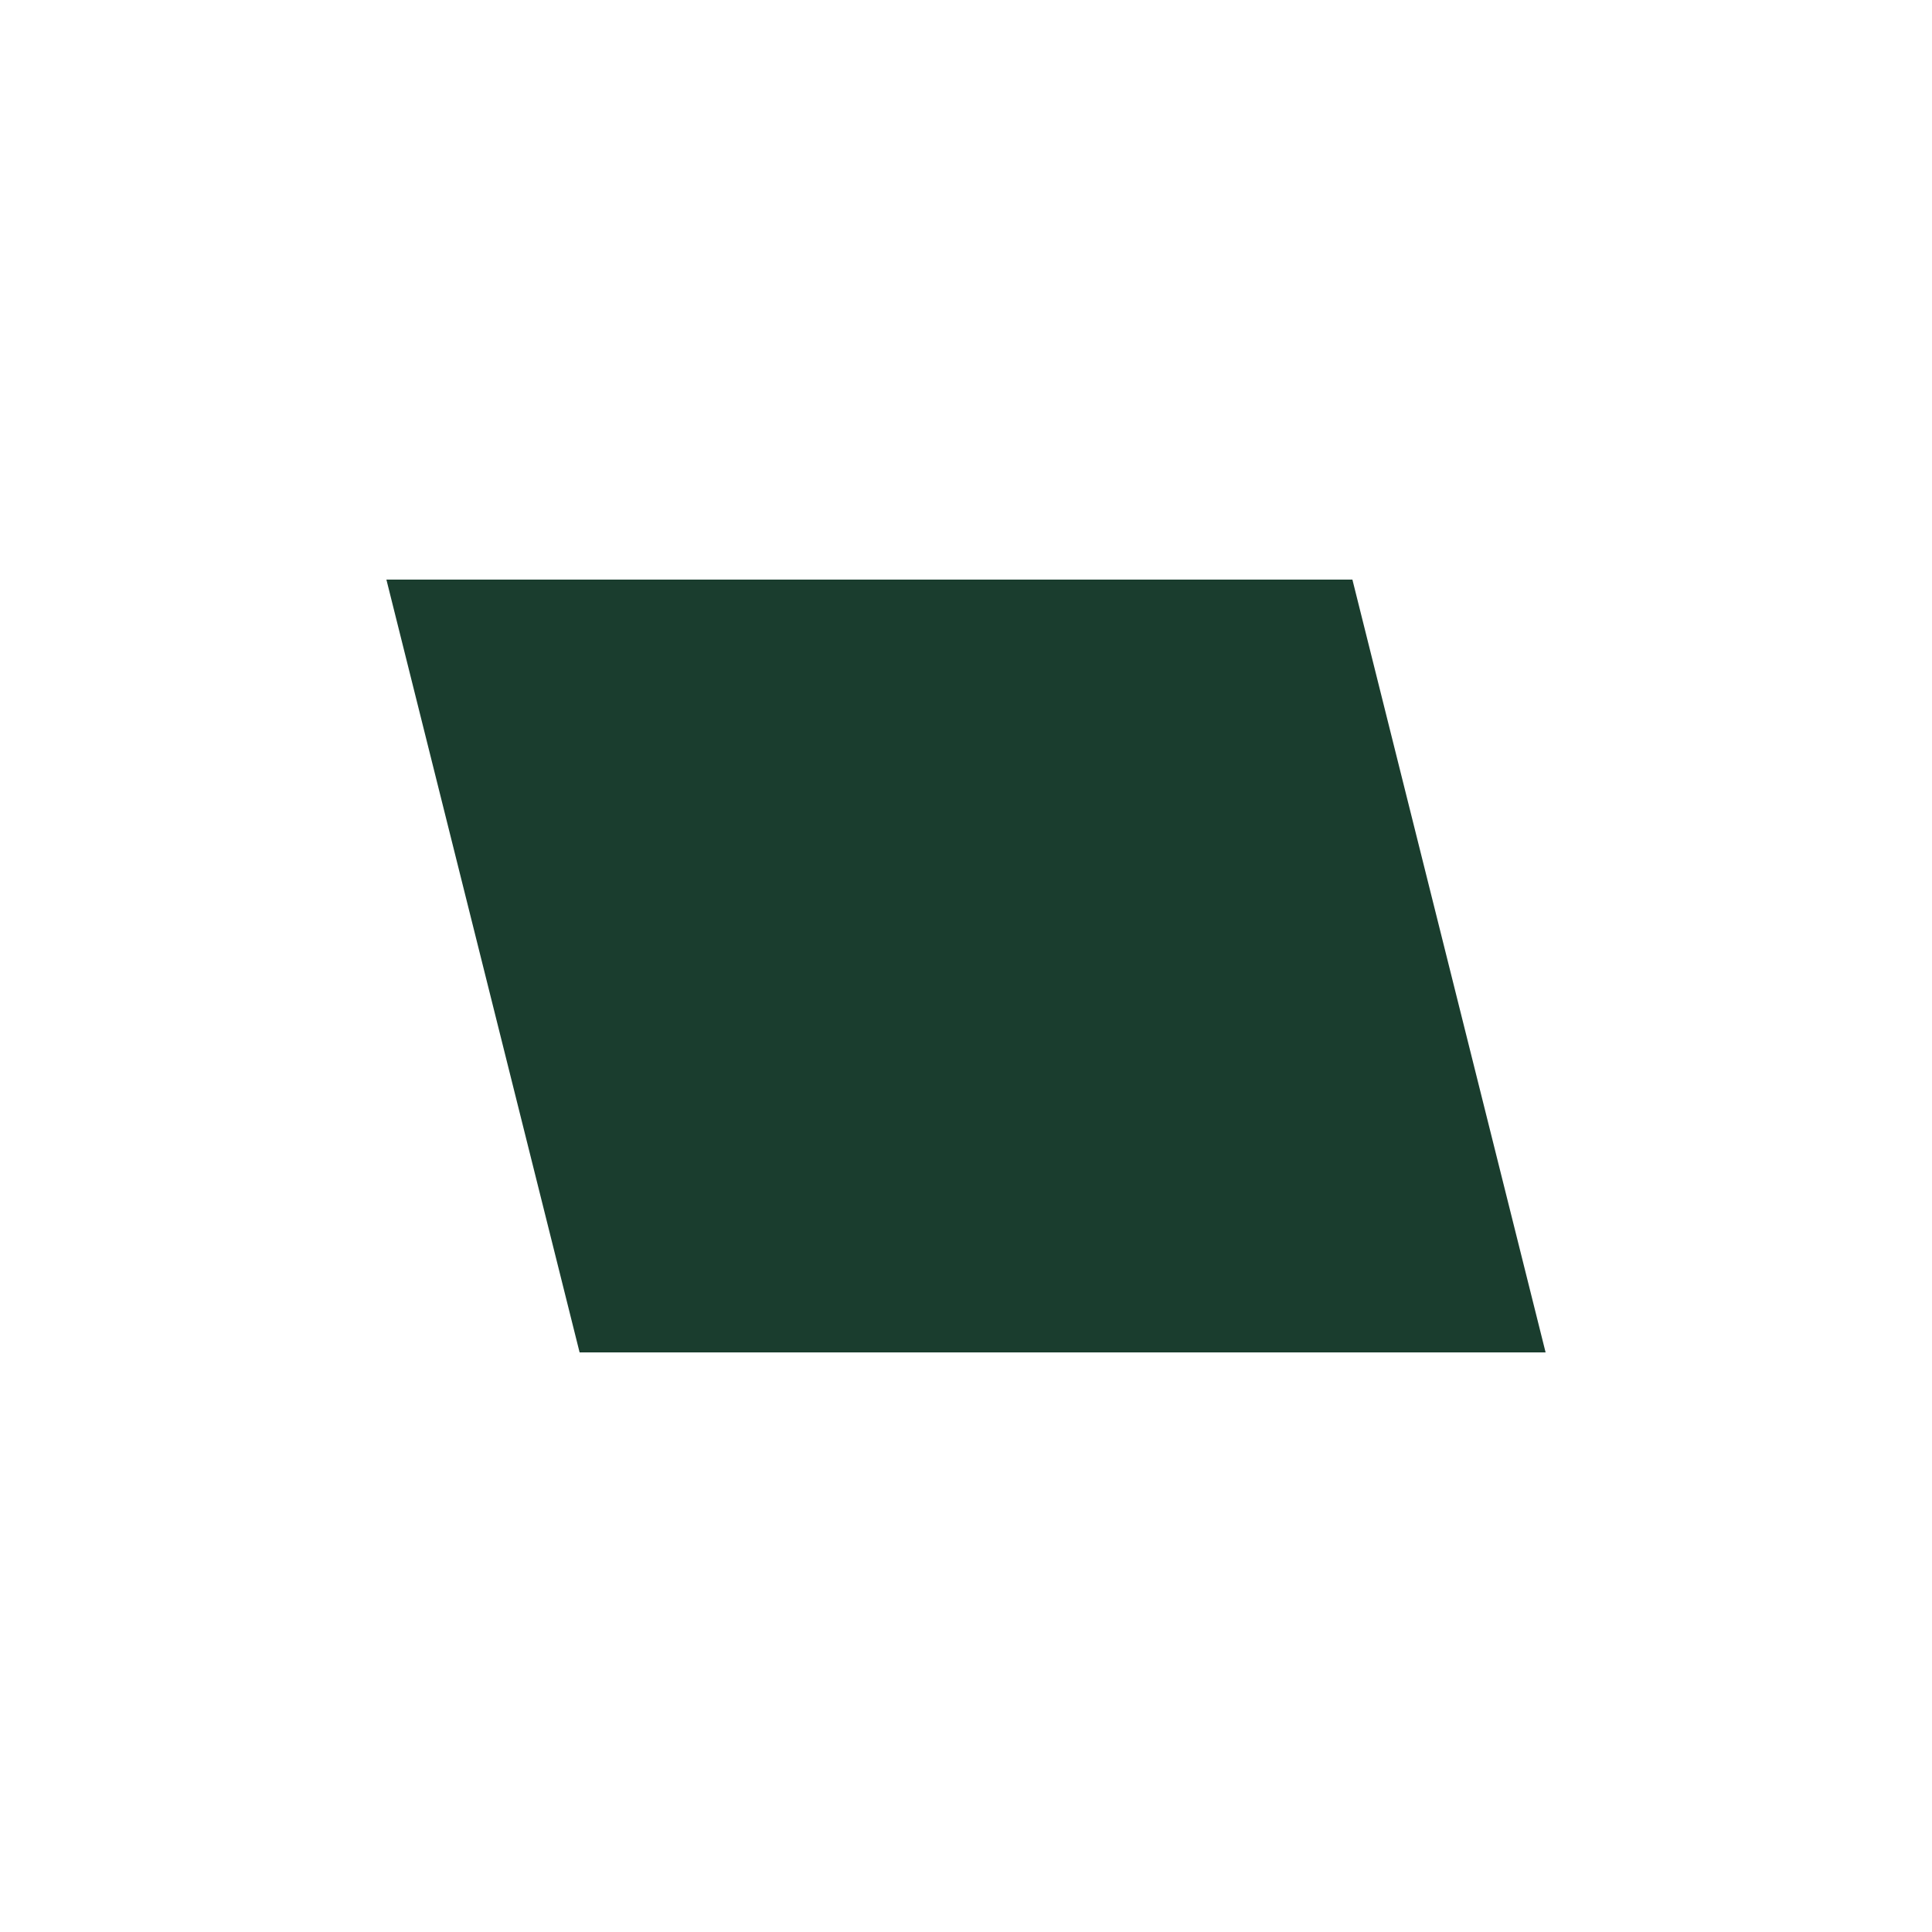
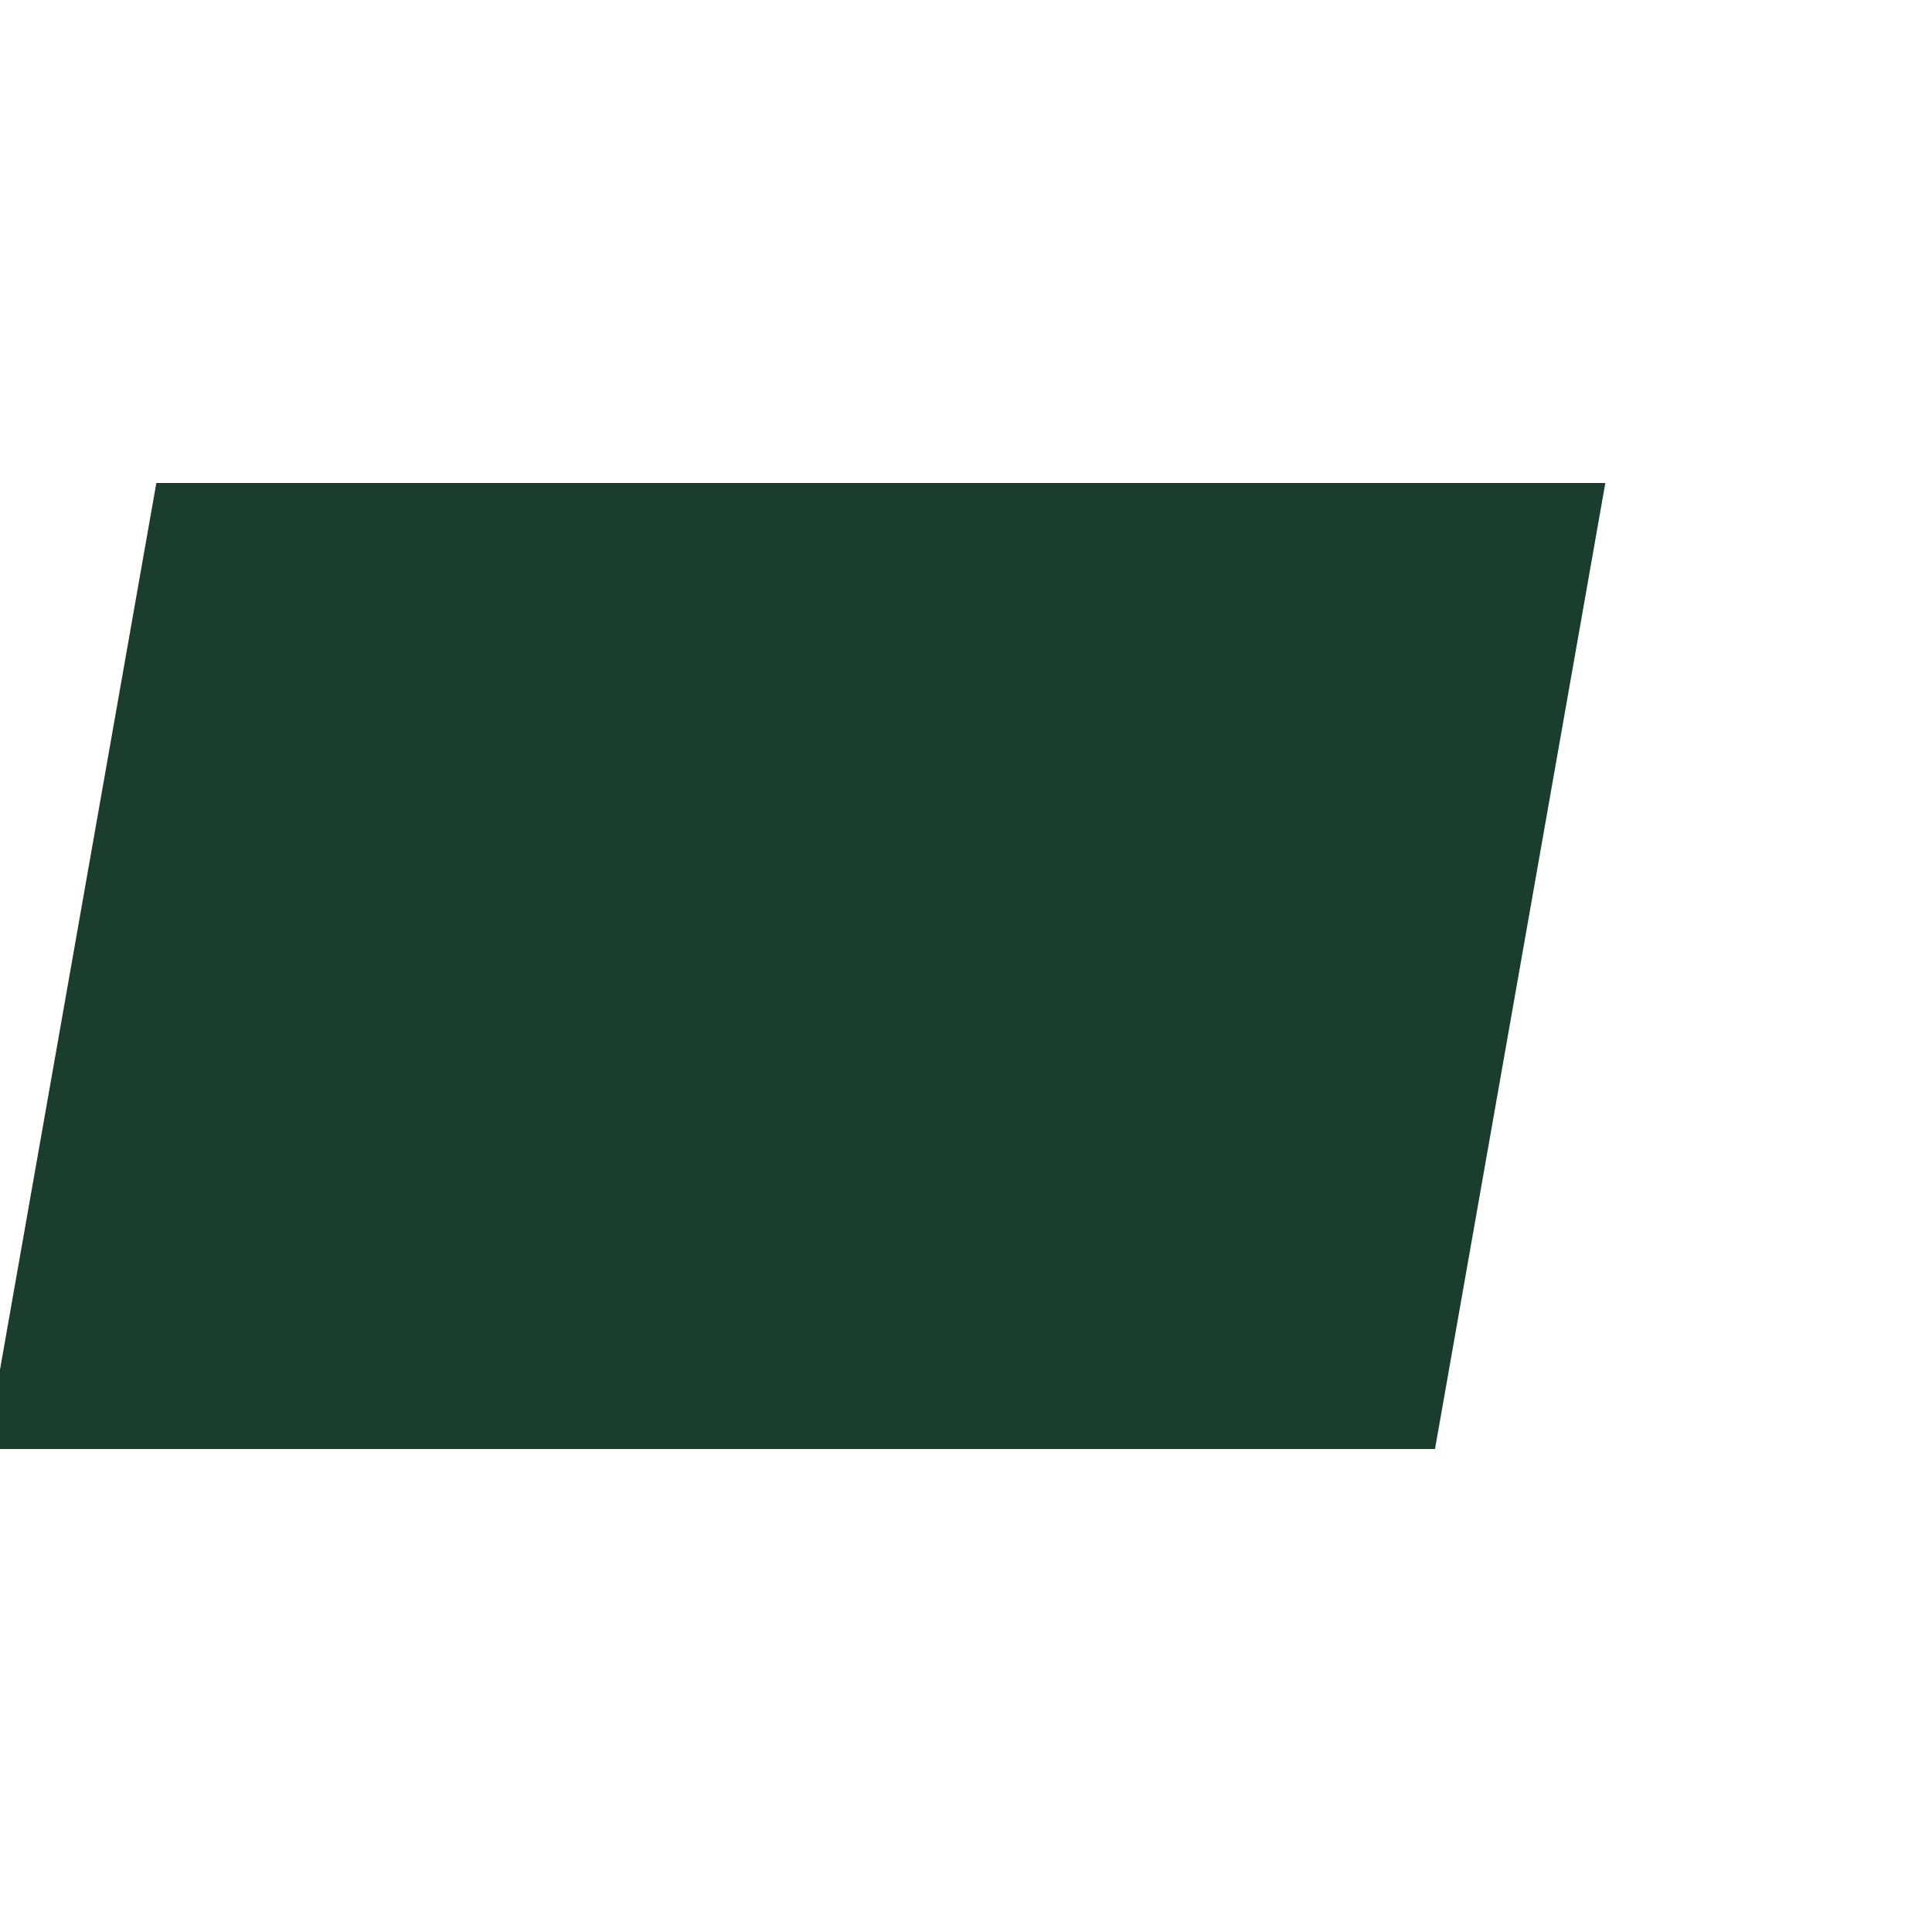
- <svg xmlns="http://www.w3.org/2000/svg" viewBox="0 0 100 100">
-   <path d="M 20 30 L 70 30 L 80 70 L 30 70 Z" fill="#1a3d2e" />
+ <svg xmlns="http://www.w3.org/2000/svg" viewBox="0 0 64 64">
+   <rect x="8" y="16" width="48" height="32" fill="#1a3d2e" transform="skewX(-10)" />
</svg>
